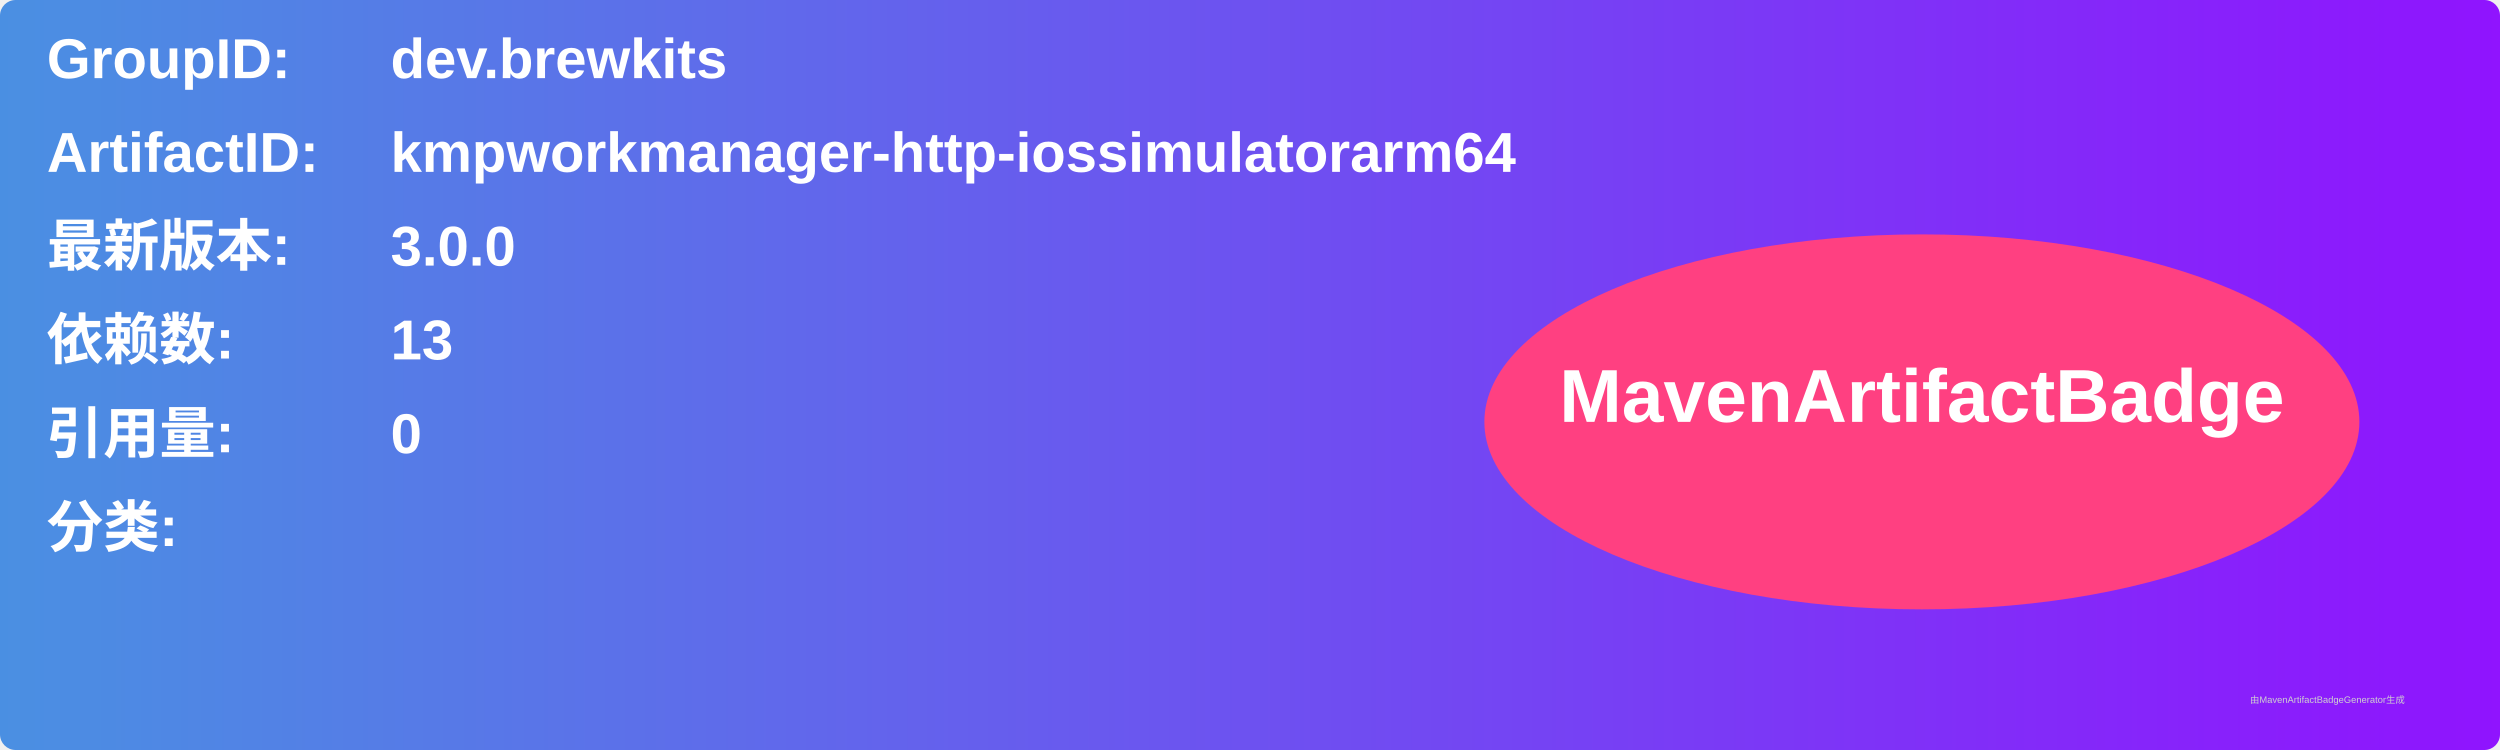
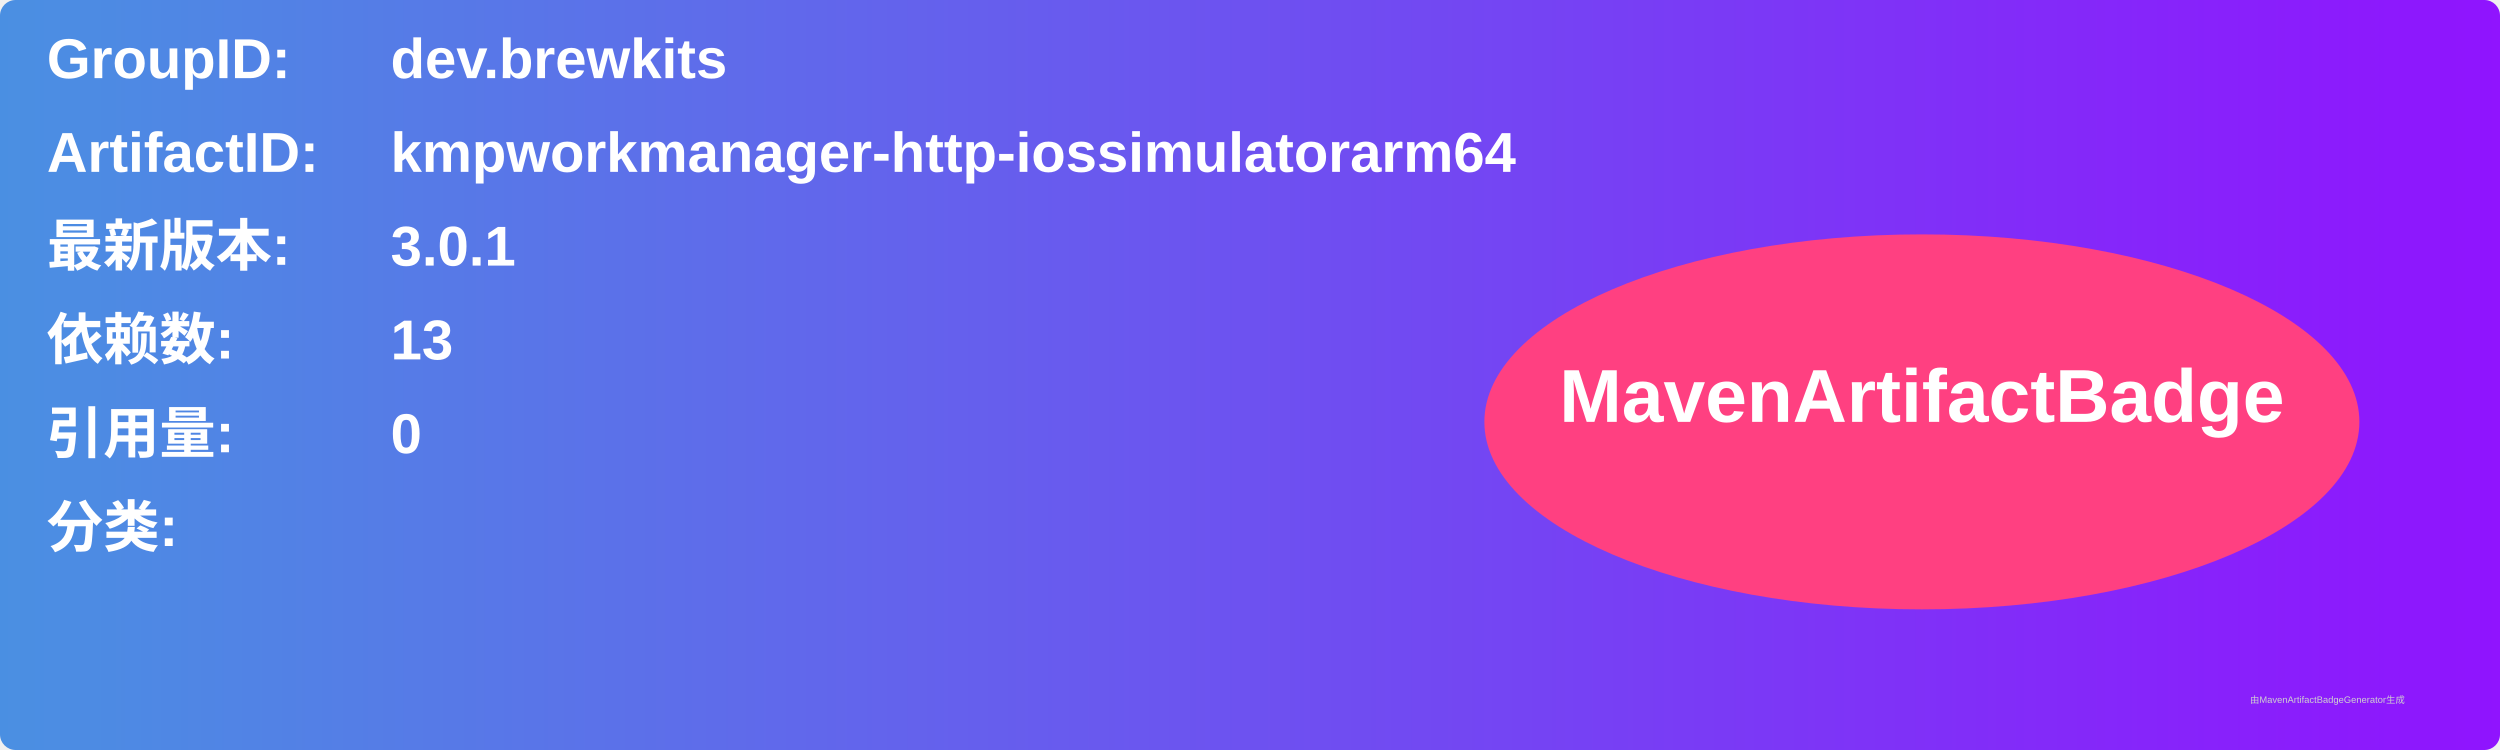
<svg xmlns="http://www.w3.org/2000/svg" width="800" height="240" viewBox="0 0 800 240">
  <linearGradient id="grad" x1="0%" y1="0%" x2="100%" y2="0%">
    <stop offset="0%" stop-color="#4a90e2" />
    <stop offset="100%" stop-color="#9013fe" />
  </linearGradient>
  <rect width="100%" height="100%" rx="5" ry="5" fill="url(#grad)" />
  <g transform="translate(15, 15)">
    <text x="0" y="10" font-family="Arial" font-size="18" fill="white" font-weight="bold" width="260">GroupID:</text>
    <text x="110" y="10" font-family="Arial" font-size="18" fill="white" font-weight="bold" width="460">dev.brewkits</text>
    <text x="0" y="40" font-family="Arial" font-size="18" fill="white" font-weight="bold" width="260">ArtifactID:</text>
    <text x="110" y="40" font-family="Arial" font-size="18" fill="white" font-weight="bold" width="460">kmpworkmanager-http-iossimulatorarm64</text>
    <text x="0" y="70" font-family="Arial" font-size="18" fill="white" font-weight="bold">最新版本:</text>
    <text x="110" y="70" font-family="Arial" font-size="18" fill="white" font-weight="bold">
-       <tspan font-weight="bold">3.0.0</tspan>
+       <tspan font-weight="bold">3.0.1</tspan>
    </text>
    <text x="0" y="100" font-family="Arial" font-size="18" fill="white" font-weight="bold">依赖数: </text>
    <text x="110" y="100" font-family="Arial" font-size="18" fill="white">
      <tspan font-weight="bold">13</tspan>
    </text>
    <text x="0" y="130" font-family="Arial" font-size="18" fill="white" font-weight="bold">引用量: </text>
    <text x="110" y="130" font-family="Arial" font-size="18" fill="white">
      <tspan font-weight="bold">0</tspan>
    </text>
    <text x="0" y="160" font-family="Arial" font-size="18" fill="white" font-weight="bold">分类:</text>
    <text x="10" y="190" font-family="Arial" font-size="10" fill="white">
      <tspan font-weight="bold" />
    </text>
    <ellipse cx="600" cy="120" rx="140" ry="60" fill="#ff4081" />
    <text x="600" y="120" text-anchor="middle" font-family="Arial" font-size="24" fill="white" font-weight="bold">MavenArtifactBadge</text>
  </g>
  <text x="720" y="225" font-family="Arial" font-size="3" fill="#d0d0d0">由MavenArtifactBadgeGenerator生成</text>
</svg>
